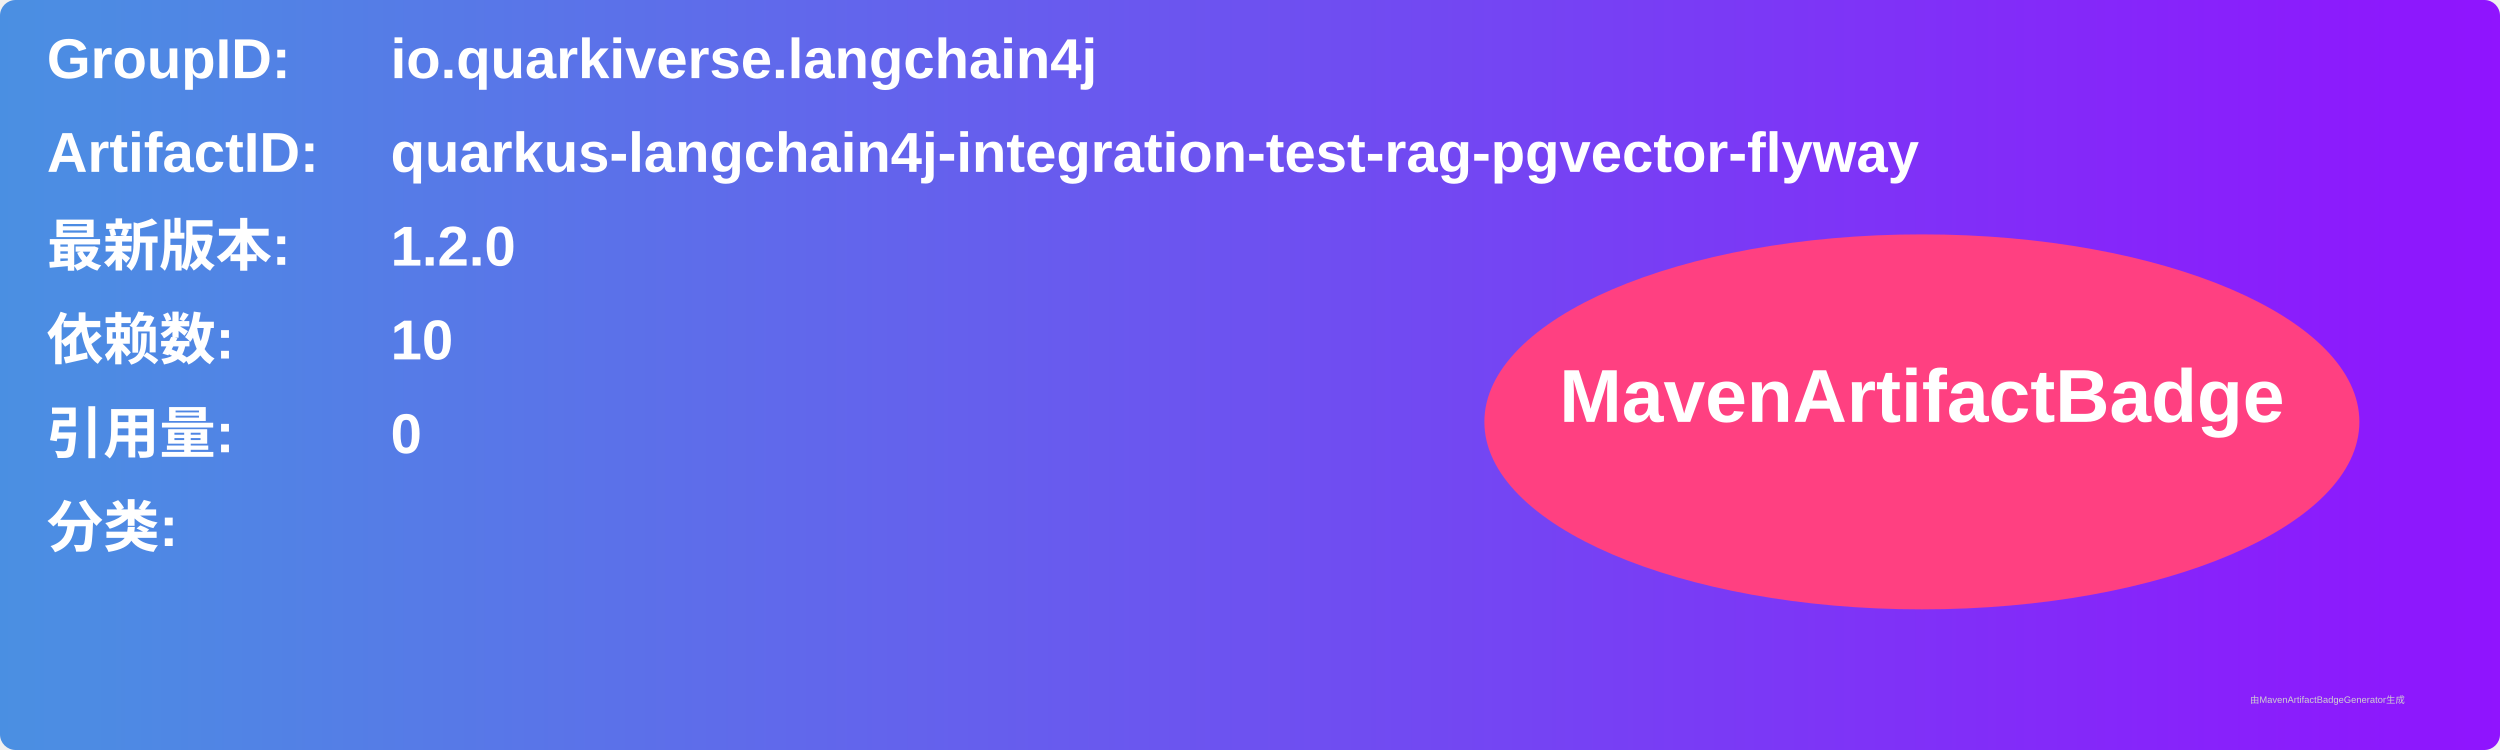
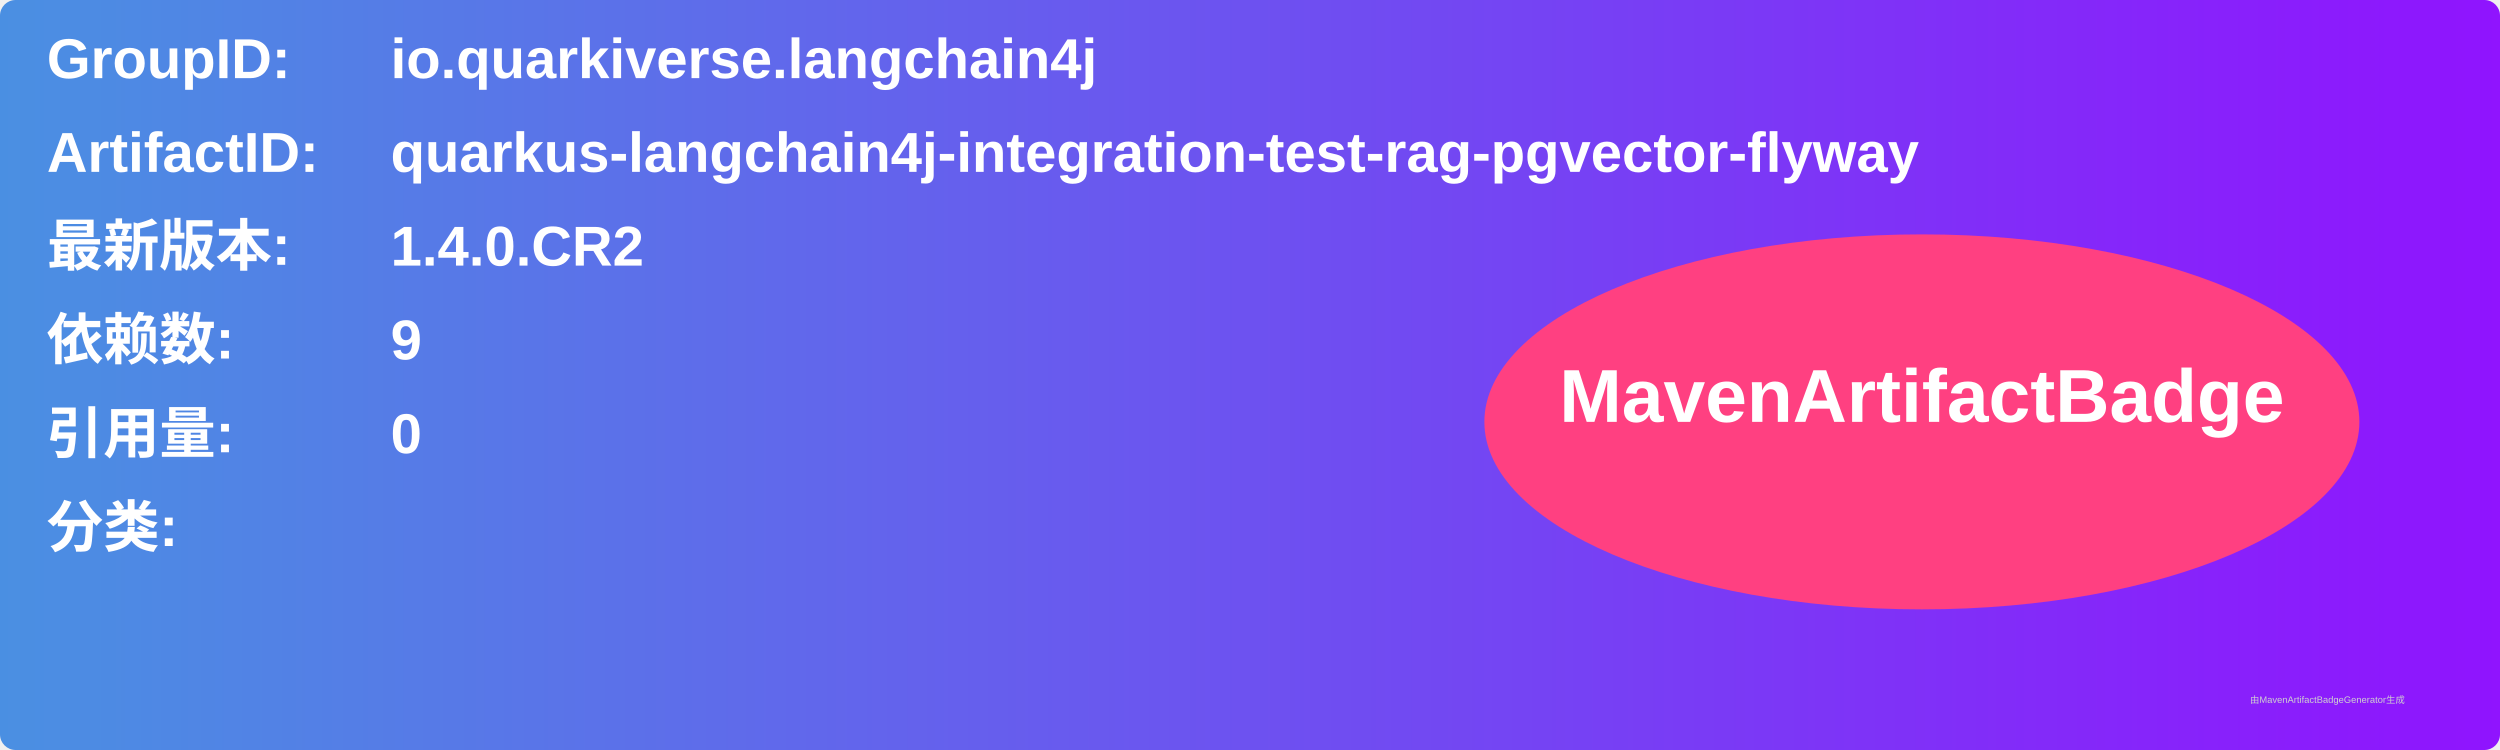
<svg xmlns="http://www.w3.org/2000/svg" width="800" height="240" viewBox="0 0 800 240">
  <linearGradient id="grad" x1="0%" y1="0%" x2="100%" y2="0%">
    <stop offset="0%" stop-color="#4a90e2" />
    <stop offset="100%" stop-color="#9013fe" />
  </linearGradient>
  <rect width="100%" height="100%" rx="5" ry="5" fill="url(#grad)" />
  <g transform="translate(15, 15)">
    <text x="0" y="10" font-family="Arial" font-size="18" fill="white" font-weight="bold" width="260">GroupID:</text>
    <text x="110" y="10" font-family="Arial" font-size="18" fill="white" font-weight="bold" width="460">io.quarkiverse.langchain4j</text>
    <text x="0" y="40" font-family="Arial" font-size="18" fill="white" font-weight="bold" width="260">ArtifactID:</text>
    <text x="110" y="40" font-family="Arial" font-size="18" fill="white" font-weight="bold" width="460">quarkus-langchain4j-integration-test-rag-pgvector-flyway</text>
    <text x="0" y="70" font-family="Arial" font-size="18" fill="white" font-weight="bold">最新版本:</text>
    <text x="110" y="70" font-family="Arial" font-size="18" fill="white" font-weight="bold">
-       <tspan font-weight="bold">1.2.0</tspan>
+       <tspan font-weight="bold">1.4.0.CR2</tspan>
    </text>
    <text x="0" y="100" font-family="Arial" font-size="18" fill="white" font-weight="bold">依赖数: </text>
    <text x="110" y="100" font-family="Arial" font-size="18" fill="white">
-       <tspan font-weight="bold">10</tspan>
+       <tspan font-weight="bold">9</tspan>
    </text>
    <text x="0" y="130" font-family="Arial" font-size="18" fill="white" font-weight="bold">引用量: </text>
    <text x="110" y="130" font-family="Arial" font-size="18" fill="white">
      <tspan font-weight="bold">0</tspan>
    </text>
    <text x="0" y="160" font-family="Arial" font-size="18" fill="white" font-weight="bold">分类:</text>
    <text x="10" y="190" font-family="Arial" font-size="10" fill="white">
      <tspan font-weight="bold" />
    </text>
    <ellipse cx="600" cy="120" rx="140" ry="60" fill="#ff4081" />
    <text x="600" y="120" text-anchor="middle" font-family="Arial" font-size="24" fill="white" font-weight="bold">MavenArtifactBadge</text>
  </g>
  <text x="720" y="225" font-family="Arial" font-size="3" fill="#d0d0d0">由MavenArtifactBadgeGenerator生成</text>
</svg>
